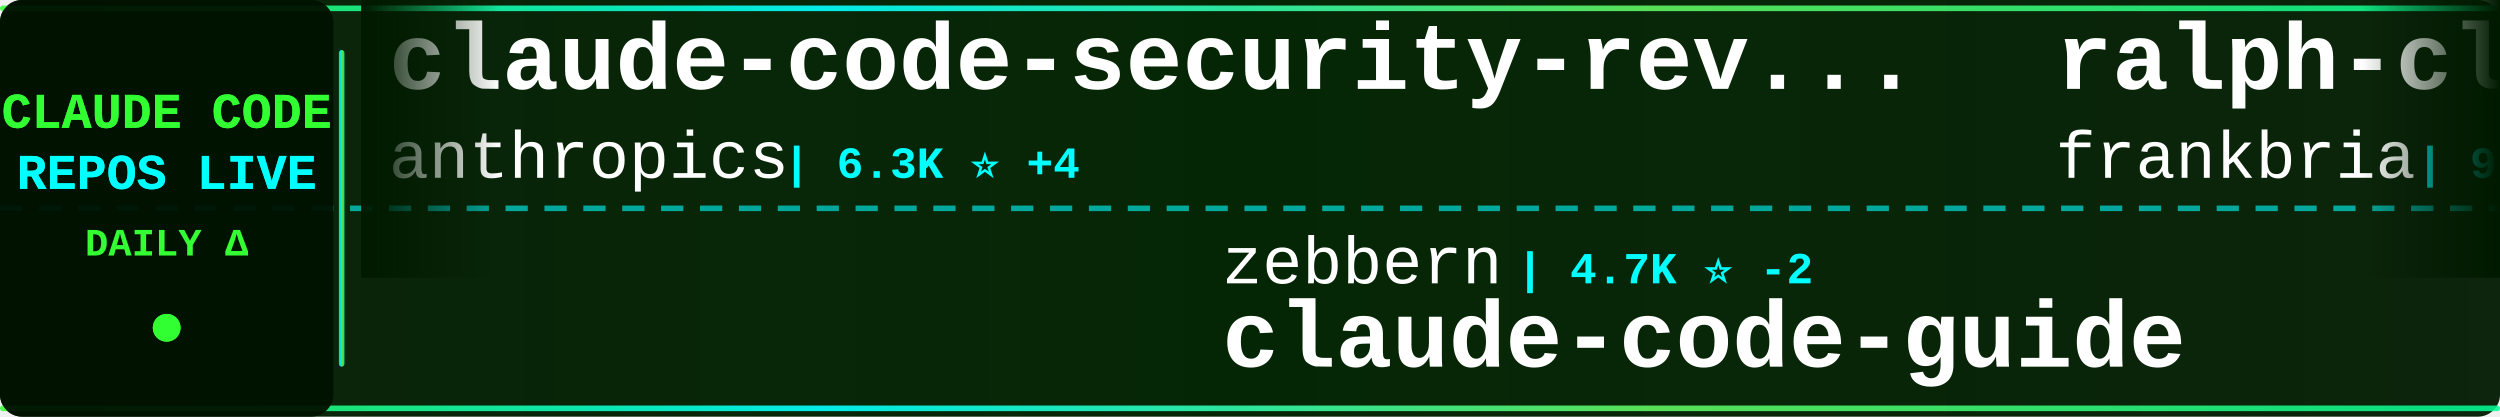
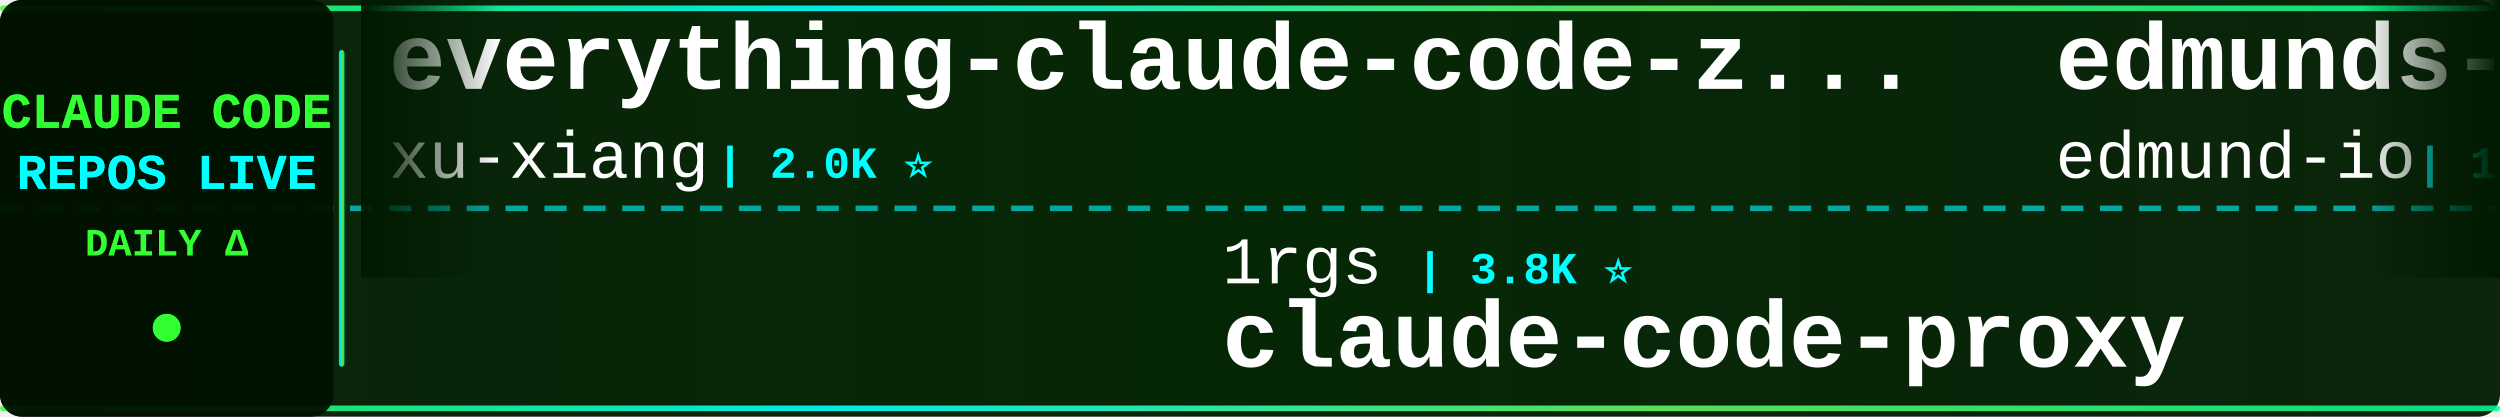
<svg xmlns="http://www.w3.org/2000/svg" width="900" height="150">
  <defs>
    <linearGradient id="tickerBg" x1="0%" y1="0%" x2="100%" y2="0%">
      <stop offset="0%" style="stop-color:#001a00;stop-opacity:0.95" />
      <stop offset="50%" style="stop-color:#002200;stop-opacity:0.98" />
      <stop offset="100%" style="stop-color:#001a00;stop-opacity:0.95" />
    </linearGradient>
    <linearGradient id="borderGrad" x1="0%" y1="0%" x2="100%" y2="0%">
      <stop offset="0%" style="stop-color:#33ff33;stop-opacity:0.85">
        <animate attributeName="stop-opacity" values="0.85;1;0.85" dur="2s" repeatCount="indefinite" />
      </stop>
      <stop offset="33%" style="stop-color:#00ffff;stop-opacity:0.9">
        <animate attributeName="stop-opacity" values="0.9;1;0.9" dur="2.2s" repeatCount="indefinite" />
      </stop>
      <stop offset="66%" style="stop-color:#66ff66;stop-opacity:0.85">
        <animate attributeName="stop-opacity" values="0.85;1;0.85" dur="1.8s" repeatCount="indefinite" />
      </stop>
      <stop offset="100%" style="stop-color:#00ff99;stop-opacity:0.85">
        <animate attributeName="stop-opacity" values="0.85;1;0.85" dur="2s" repeatCount="indefinite" />
      </stop>
    </linearGradient>
    <filter id="textGlow">
      <feGaussianBlur stdDeviation="0.1" result="coloredBlur" />
      <feMerge>
        <feMergeNode in="coloredBlur" />
        <feMergeNode in="SourceGraphic" />
      </feMerge>
    </filter>
    <filter id="metricGlow">
      <feGaussianBlur stdDeviation="0.2" result="coloredBlur" />
      <feMerge>
        <feMergeNode in="coloredBlur" />
        <feMergeNode in="SourceGraphic" />
      </feMerge>
    </filter>
    <linearGradient id="leftFade" x1="0%" y1="0%" x2="100%" y2="0%">
      <stop offset="0%" style="stop-color:#001a00;stop-opacity:1" />
      <stop offset="100%" style="stop-color:#001a00;stop-opacity:0" />
    </linearGradient>
    <linearGradient id="rightFade" x1="0%" y1="0%" x2="100%" y2="0%">
      <stop offset="0%" style="stop-color:#001a00;stop-opacity:0" />
      <stop offset="100%" style="stop-color:#001a00;stop-opacity:1" />
    </linearGradient>
  </defs>
  <rect width="900" height="150" fill="url(#tickerBg)" rx="8" />
  <rect x="0" y="2" width="900" height="2" fill="url(#borderGrad)" rx="1" />
  <rect x="0" y="146" width="900" height="2" fill="url(#borderGrad)" rx="1" />
  <line x1="0" y1="75" x2="900" y2="75" stroke="#00ffff" stroke-width="2" stroke-dasharray="8 6" opacity="0.6" />
  <rect x="0" y="0" width="120" height="150" fill="#001100" opacity="0.95" rx="8" />
  <text x="60" y="46" font-family="'Courier New', monospace" font-size="18" font-weight="bold" fill="#33ff33" text-anchor="middle" filter="url(#textGlow)">
    CLAUDE CODE
  </text>
  <text x="60" y="68" font-family="'Courier New', monospace" font-size="18" font-weight="bold" fill="#00ffff" text-anchor="middle" filter="url(#textGlow)">
    REPOS LIVE
  </text>
  <text x="60" y="92" font-family="'Courier New', monospace" font-size="14" font-weight="bold" fill="#33ff33" text-anchor="middle">
    DAILY Δ
  </text>
  <circle cx="60" cy="118" r="5" fill="#33ff33" filter="url(#metricGlow)">
    <animate attributeName="r" values="4;6;4" dur="1.5s" repeatCount="indefinite" />
    <animate attributeName="opacity" values="0.6;1;0.6" dur="1.5s" repeatCount="indefinite" />
  </circle>
  <rect x="122" y="18" width="2" height="114" fill="url(#borderGrad)" rx="1" />
  <clipPath id="tickerClip">
    <rect x="130" y="0" width="770" height="150" />
  </clipPath>
  <g clip-path="url(#tickerClip)">
    <g id="tickerItems">
      <animateTransform attributeName="transform" attributeType="XML" type="translate" from="0 0" to="-3000 0" dur="54s" repeatCount="indefinite" />
      <g transform="translate(0, 0)">
-         <text x="140" y="32" font-family="'Courier New', monospace" font-size="34" font-weight="bold" fill="#ffffff">claude-code-security-rev...</text>
-         <text x="140" y="64" font-family="'Courier New', monospace" font-size="24" font-weight="normal" fill="#ffffff" opacity="1.0">anthropics</text>
-         <text x="282" y="64" font-family="'Courier New', monospace" font-size="16" font-weight="bold" fill="#00ffff"> | 6.3K ⭐ +4</text>
+         <text x="140" y="32" font-family="'Courier New', monospace" font-size="34" font-weight="bold" fill="#ffffff">everything-claude-code-z...</text>
+         <text x="140" y="64" font-family="'Courier New', monospace" font-size="24" font-weight="normal" fill="#ffffff" opacity="1.0">xu-xiang</text>
+         <text x="258" y="64" font-family="'Courier New', monospace" font-size="16" font-weight="bold" fill="#00ffff"> | 2.0K ⭐</text>
      </g>
      <g transform="translate(300, 0)">
-         <text x="140" y="102" font-family="'Courier New', monospace" font-size="24" font-weight="normal" fill="#ffffff" opacity="1.0">zebbern</text>
-         <text x="246" y="102" font-family="'Courier New', monospace" font-size="16" font-weight="bold" fill="#00ffff"> | 4.7K ⭐ -2</text>
-         <text x="140" y="132" font-family="'Courier New', monospace" font-size="34" font-weight="bold" fill="#ffffff">claude-code-guide</text>
+         <text x="140" y="102" font-family="'Courier New', monospace" font-size="24" font-weight="normal" fill="#ffffff" opacity="1.0">1rgs</text>
+         <text x="210" y="102" font-family="'Courier New', monospace" font-size="16" font-weight="bold" fill="#00ffff"> | 3.8K ⭐</text>
+         <text x="140" y="132" font-family="'Courier New', monospace" font-size="34" font-weight="bold" fill="#ffffff">claude-code-proxy</text>
      </g>
      <g transform="translate(600, 0)">
-         <text x="140" y="32" font-family="'Courier New', monospace" font-size="34" font-weight="bold" fill="#ffffff">ralph-claude-code</text>
-         <text x="140" y="64" font-family="'Courier New', monospace" font-size="24" font-weight="normal" fill="#ffffff" opacity="1.0">frankbria</text>
-         <text x="270" y="64" font-family="'Courier New', monospace" font-size="16" font-weight="bold" fill="#00ffff"> | 9.7K ⭐</text>
+         <text x="140" y="32" font-family="'Courier New', monospace" font-size="34" font-weight="bold" fill="#ffffff">edmunds-claude-code</text>
+         <text x="140" y="64" font-family="'Courier New', monospace" font-size="24" font-weight="normal" fill="#ffffff" opacity="1.0">edmund-io</text>
+         <text x="270" y="64" font-family="'Courier New', monospace" font-size="16" font-weight="bold" fill="#00ffff"> | 1.5K ⭐ +1</text>
      </g>
      <g transform="translate(900, 0)">
-         <text x="140" y="102" font-family="'Courier New', monospace" font-size="24" font-weight="normal" fill="#ffffff" opacity="1.0">huangjia2019</text>
-         <text x="306" y="102" font-family="'Courier New', monospace" font-size="16" font-weight="bold" fill="#00ffff"> | 1.1K ⭐</text>
-         <text x="140" y="132" font-family="'Courier New', monospace" font-size="34" font-weight="bold" fill="#ffffff">claude-code-engineering</text>
+         <text x="140" y="102" font-family="'Courier New', monospace" font-size="24" font-weight="normal" fill="#ffffff" opacity="1.0">asgeirtj</text>
+         <text x="258" y="102" font-family="'Courier New', monospace" font-size="16" font-weight="bold" fill="#00ffff"> | 69.3K ⭐ +13</text>
+         <text x="140" y="132" font-family="'Courier New', monospace" font-size="34" font-weight="bold" fill="#ffffff">system_prompts_leaks</text>
      </g>
      <g transform="translate(1200, 0)">
-         <text x="140" y="32" font-family="'Courier New', monospace" font-size="34" font-weight="bold" fill="#ffffff">claude-code-spec-workflo...</text>
-         <text x="140" y="64" font-family="'Courier New', monospace" font-size="24" font-weight="normal" fill="#ffffff" opacity="1.0">Pimzino</text>
-         <text x="246" y="64" font-family="'Courier New', monospace" font-size="16" font-weight="bold" fill="#00ffff"> | 3.9K ⭐</text>
+         <text x="140" y="32" font-family="'Courier New', monospace" font-size="34" font-weight="bold" fill="#ffffff">Claude-Code</text>
+         <text x="140" y="64" font-family="'Courier New', monospace" font-size="24" font-weight="normal" fill="#ffffff" opacity="1.0">OrcaWhisper</text>
+         <text x="294" y="64" font-family="'Courier New', monospace" font-size="16" font-weight="bold" fill="#00ffff"> | 102 ⭐</text>
      </g>
      <g transform="translate(1500, 0)">
-         <text x="140" y="102" font-family="'Courier New', monospace" font-size="24" font-weight="normal" fill="#ffffff" opacity="1.0">edmund-io</text>
-         <text x="270" y="102" font-family="'Courier New', monospace" font-size="16" font-weight="bold" fill="#00ffff"> | 1.5K ⭐</text>
-         <text x="140" y="132" font-family="'Courier New', monospace" font-size="34" font-weight="bold" fill="#ffffff">edmunds-claude-code</text>
+         <text x="140" y="102" font-family="'Courier New', monospace" font-size="24" font-weight="normal" fill="#ffffff" opacity="1.0">frankbria</text>
+         <text x="270" y="102" font-family="'Courier New', monospace" font-size="16" font-weight="bold" fill="#00ffff"> | 9.7K ⭐ +2</text>
+         <text x="140" y="132" font-family="'Courier New', monospace" font-size="34" font-weight="bold" fill="#ffffff">ralph-claude-code</text>
      </g>
      <g transform="translate(1800, 0)">
-         <text x="140" y="32" font-family="'Courier New', monospace" font-size="34" font-weight="bold" fill="#ffffff">ClaudeCode</text>
-         <text x="140" y="64" font-family="'Courier New', monospace" font-size="24" font-weight="normal" fill="#ffffff" opacity="1.0">guanshan</text>
-         <text x="258" y="64" font-family="'Courier New', monospace" font-size="16" font-weight="bold" fill="#00ffff"> | 60 ⭐</text>
+         <text x="140" y="32" font-family="'Courier New', monospace" font-size="34" font-weight="bold" fill="#ffffff">claude-code-proxy</text>
+         <text x="140" y="64" font-family="'Courier New', monospace" font-size="24" font-weight="normal" fill="#ffffff" opacity="1.0">fuergaosi233</text>
+         <text x="306" y="64" font-family="'Courier New', monospace" font-size="16" font-weight="bold" fill="#00ffff"> | 2.8K ⭐</text>
      </g>
      <g transform="translate(2100, 0)">
-         <text x="140" y="102" font-family="'Courier New', monospace" font-size="24" font-weight="normal" fill="#ffffff" opacity="1.0">Windy3f3f3f3f</text>
-         <text x="318" y="102" font-family="'Courier New', monospace" font-size="16" font-weight="bold" fill="#00ffff"> | 3.7K ⭐ -1</text>
-         <text x="140" y="132" font-family="'Courier New', monospace" font-size="34" font-weight="bold" fill="#ffffff">how-claude-code-works</text>
+         <text x="140" y="102" font-family="'Courier New', monospace" font-size="24" font-weight="normal" fill="#ffffff" opacity="1.0">Pimzino</text>
+         <text x="246" y="102" font-family="'Courier New', monospace" font-size="16" font-weight="bold" fill="#00ffff"> | 3.9K ⭐ -1</text>
+         <text x="140" y="132" font-family="'Courier New', monospace" font-size="34" font-weight="bold" fill="#ffffff">claude-code-spec-workflo...</text>
      </g>
      <g transform="translate(2400, 0)">
-         <text x="140" y="32" font-family="'Courier New', monospace" font-size="34" font-weight="bold" fill="#ffffff">claude-code-source</text>
-         <text x="140" y="64" font-family="'Courier New', monospace" font-size="24" font-weight="normal" fill="#ffffff" opacity="1.0">hangsman</text>
-         <text x="258" y="64" font-family="'Courier New', monospace" font-size="16" font-weight="bold" fill="#00ffff"> | 797 ⭐</text>
+         <text x="140" y="32" font-family="'Courier New', monospace" font-size="34" font-weight="bold" fill="#ffffff">claude-code-skills</text>
+         <text x="140" y="64" font-family="'Courier New', monospace" font-size="24" font-weight="normal" fill="#ffffff" opacity="1.0">daymade</text>
+         <text x="246" y="64" font-family="'Courier New', monospace" font-size="16" font-weight="bold" fill="#00ffff"> | 1.4K ⭐</text>
      </g>
      <g transform="translate(2700, 0)">
-         <text x="140" y="102" font-family="'Courier New', monospace" font-size="24" font-weight="normal" fill="#ffffff" opacity="1.0">krusemediallc</text>
-         <text x="318" y="102" font-family="'Courier New', monospace" font-size="16" font-weight="bold" fill="#00ffff"> | 1.6K ⭐ +1</text>
-         <text x="140" y="132" font-family="'Courier New', monospace" font-size="34" font-weight="bold" fill="#ffffff">arcads-claude-code</text>
+         <text x="140" y="102" font-family="'Courier New', monospace" font-size="24" font-weight="normal" fill="#ffffff" opacity="1.0">andrew-kramer-inno</text>
+         <text x="378" y="102" font-family="'Courier New', monospace" font-size="16" font-weight="bold" fill="#00ffff"> | 593 ⭐</text>
+         <text x="140" y="132" font-family="'Courier New', monospace" font-size="34" font-weight="bold" fill="#ffffff">claude-code-source-build</text>
      </g>
      <g transform="translate(3000, 0)">
-         <text x="140" y="32" font-family="'Courier New', monospace" font-size="34" font-weight="bold" fill="#ffffff">claude-code-security-rev...</text>
-         <text x="140" y="64" font-family="'Courier New', monospace" font-size="24" font-weight="normal" fill="#ffffff" opacity="1.0">anthropics</text>
-         <text x="282" y="64" font-family="'Courier New', monospace" font-size="16" font-weight="bold" fill="#00ffff"> | 6.3K ⭐ +4</text>
+         <text x="140" y="32" font-family="'Courier New', monospace" font-size="34" font-weight="bold" fill="#ffffff">everything-claude-code-z...</text>
+         <text x="140" y="64" font-family="'Courier New', monospace" font-size="24" font-weight="normal" fill="#ffffff" opacity="1.0">xu-xiang</text>
+         <text x="258" y="64" font-family="'Courier New', monospace" font-size="16" font-weight="bold" fill="#00ffff"> | 2.0K ⭐</text>
      </g>
      <g transform="translate(3300, 0)">
-         <text x="140" y="102" font-family="'Courier New', monospace" font-size="24" font-weight="normal" fill="#ffffff" opacity="1.0">zebbern</text>
-         <text x="246" y="102" font-family="'Courier New', monospace" font-size="16" font-weight="bold" fill="#00ffff"> | 4.7K ⭐ -2</text>
-         <text x="140" y="132" font-family="'Courier New', monospace" font-size="34" font-weight="bold" fill="#ffffff">claude-code-guide</text>
+         <text x="140" y="102" font-family="'Courier New', monospace" font-size="24" font-weight="normal" fill="#ffffff" opacity="1.0">1rgs</text>
+         <text x="210" y="102" font-family="'Courier New', monospace" font-size="16" font-weight="bold" fill="#00ffff"> | 3.8K ⭐</text>
+         <text x="140" y="132" font-family="'Courier New', monospace" font-size="34" font-weight="bold" fill="#ffffff">claude-code-proxy</text>
      </g>
      <g transform="translate(3600, 0)">
-         <text x="140" y="32" font-family="'Courier New', monospace" font-size="34" font-weight="bold" fill="#ffffff">ralph-claude-code</text>
-         <text x="140" y="64" font-family="'Courier New', monospace" font-size="24" font-weight="normal" fill="#ffffff" opacity="1.0">frankbria</text>
-         <text x="270" y="64" font-family="'Courier New', monospace" font-size="16" font-weight="bold" fill="#00ffff"> | 9.7K ⭐</text>
+         <text x="140" y="32" font-family="'Courier New', monospace" font-size="34" font-weight="bold" fill="#ffffff">edmunds-claude-code</text>
+         <text x="140" y="64" font-family="'Courier New', monospace" font-size="24" font-weight="normal" fill="#ffffff" opacity="1.0">edmund-io</text>
+         <text x="270" y="64" font-family="'Courier New', monospace" font-size="16" font-weight="bold" fill="#00ffff"> | 1.5K ⭐ +1</text>
      </g>
      <g transform="translate(3900, 0)">
-         <text x="140" y="102" font-family="'Courier New', monospace" font-size="24" font-weight="normal" fill="#ffffff" opacity="1.0">huangjia2019</text>
-         <text x="306" y="102" font-family="'Courier New', monospace" font-size="16" font-weight="bold" fill="#00ffff"> | 1.1K ⭐</text>
-         <text x="140" y="132" font-family="'Courier New', monospace" font-size="34" font-weight="bold" fill="#ffffff">claude-code-engineering</text>
+         <text x="140" y="102" font-family="'Courier New', monospace" font-size="24" font-weight="normal" fill="#ffffff" opacity="1.0">asgeirtj</text>
+         <text x="258" y="102" font-family="'Courier New', monospace" font-size="16" font-weight="bold" fill="#00ffff"> | 69.3K ⭐ +13</text>
+         <text x="140" y="132" font-family="'Courier New', monospace" font-size="34" font-weight="bold" fill="#ffffff">system_prompts_leaks</text>
      </g>
    </g>
  </g>
  <rect x="130" y="0" width="50" height="100" fill="url(#leftFade)" />
  <rect x="850" y="0" width="50" height="100" fill="url(#rightFade)" />
</svg>
